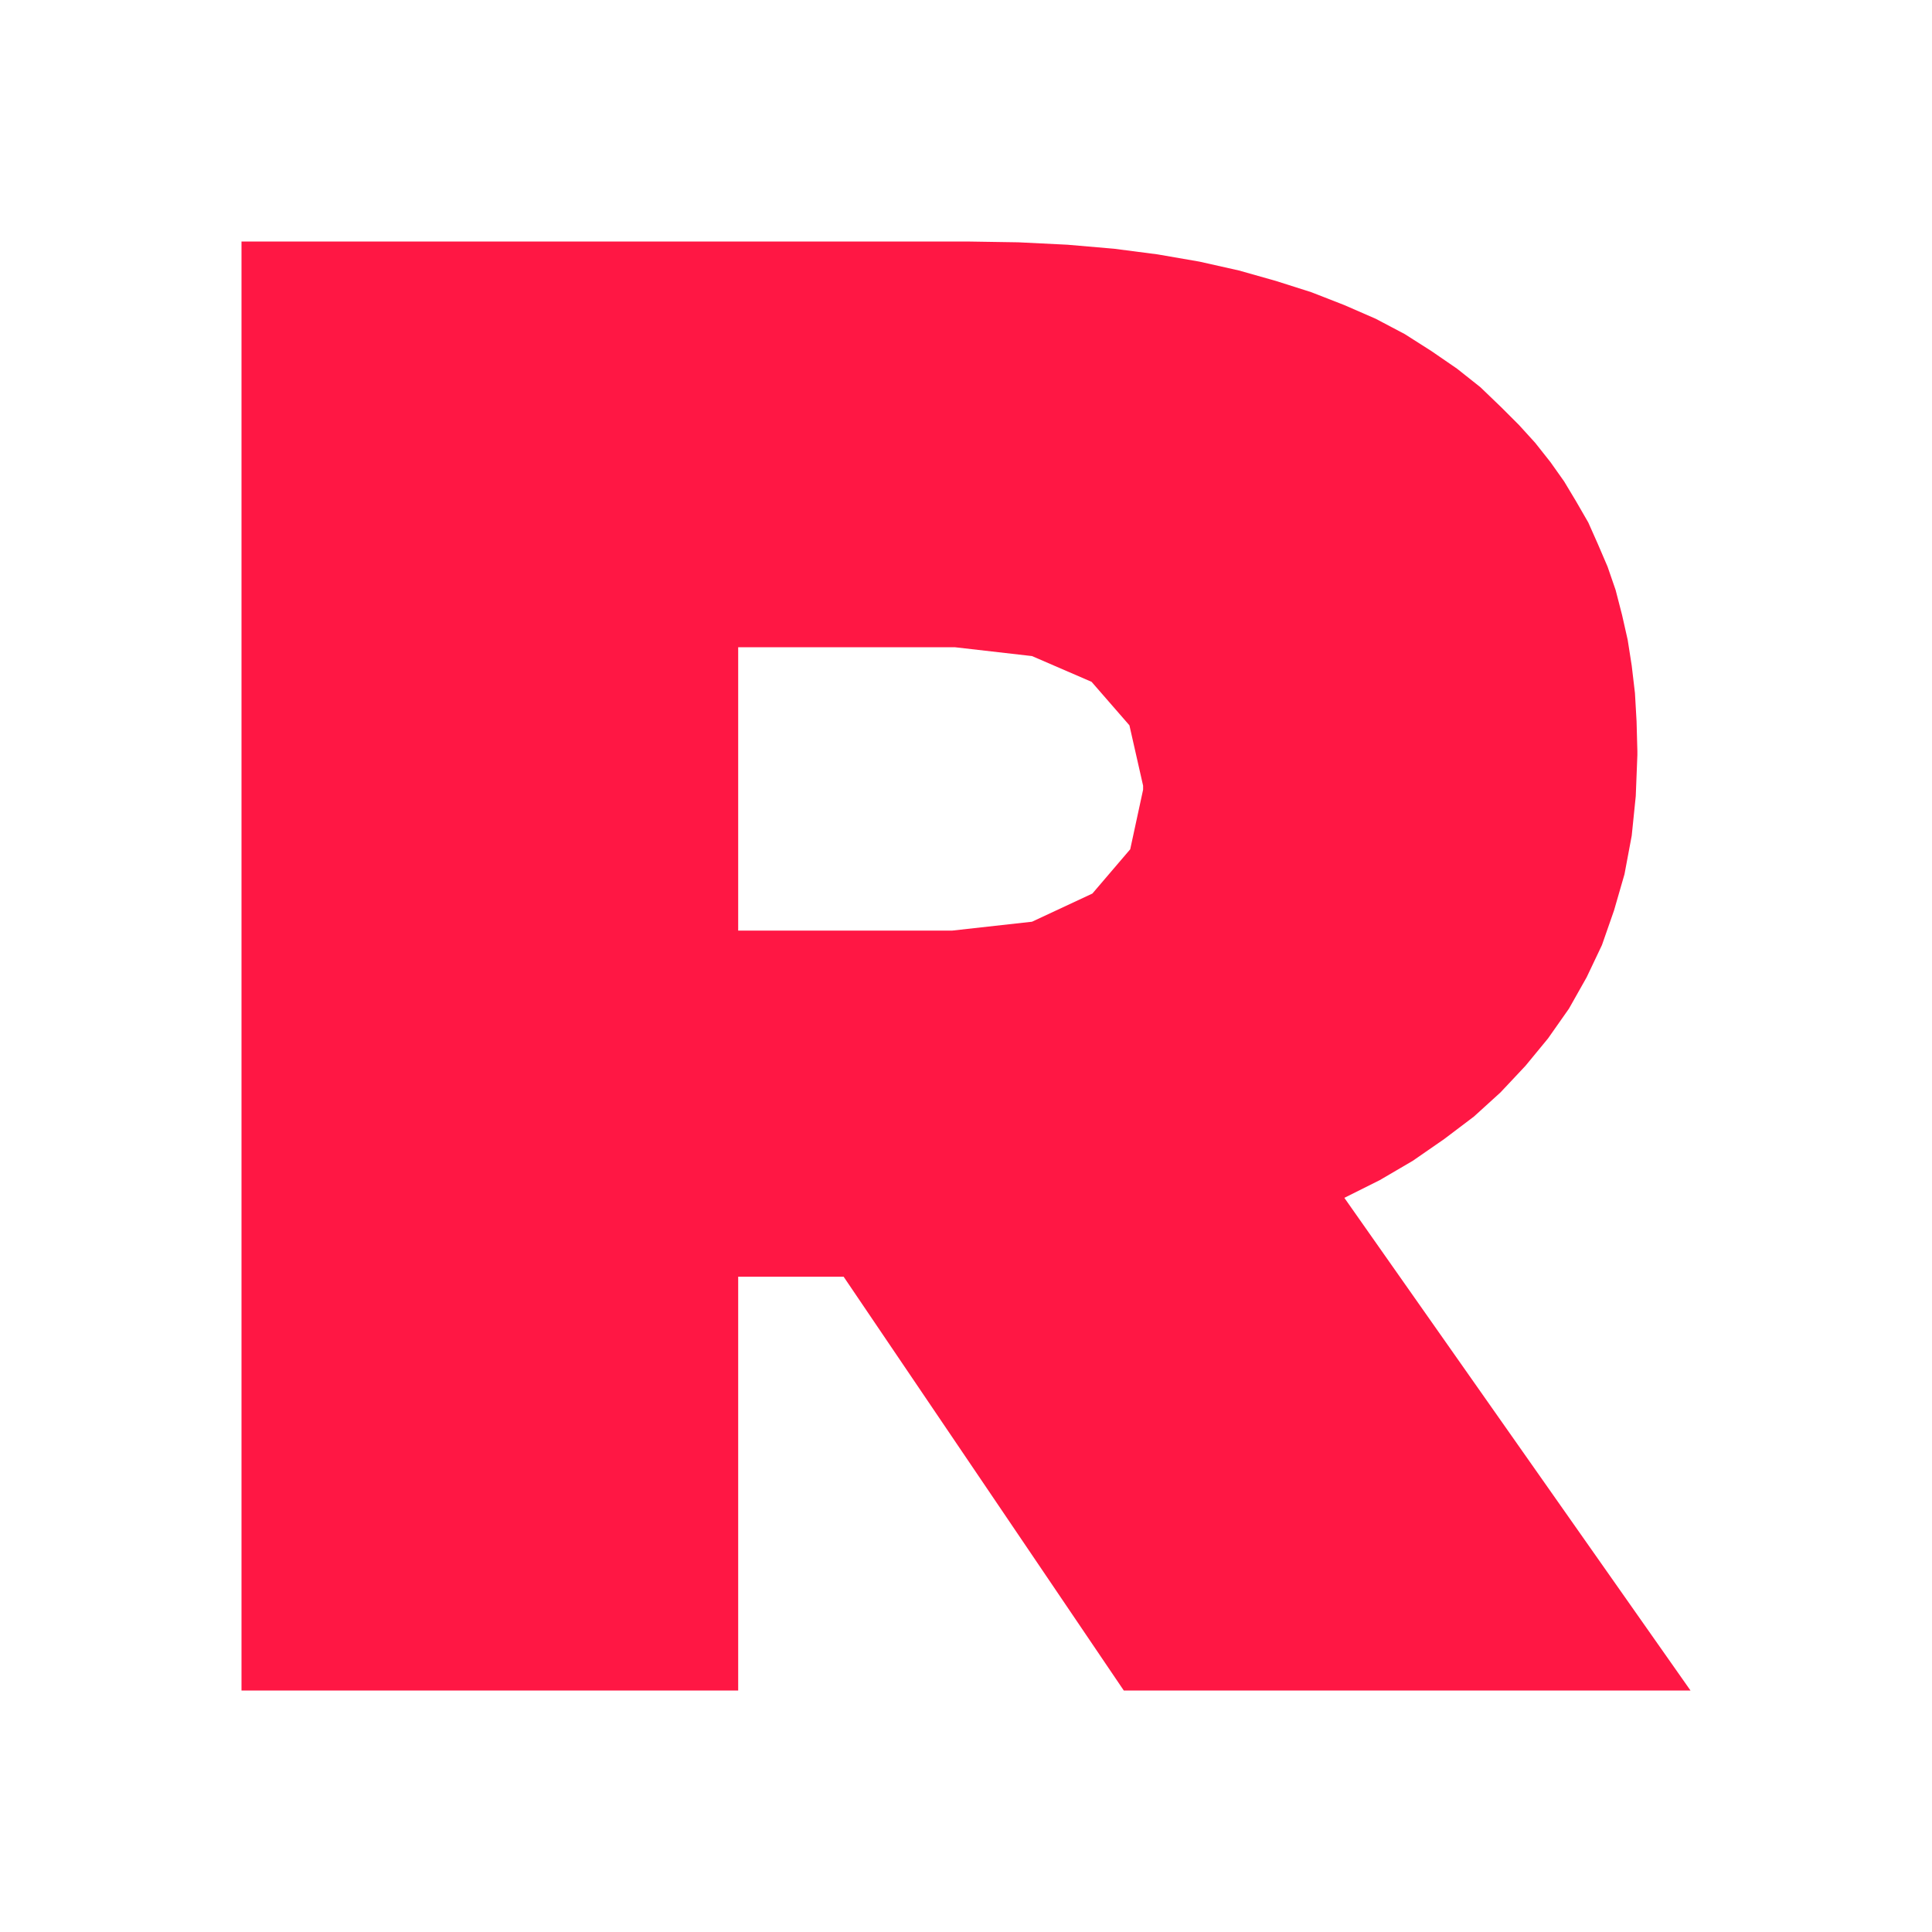
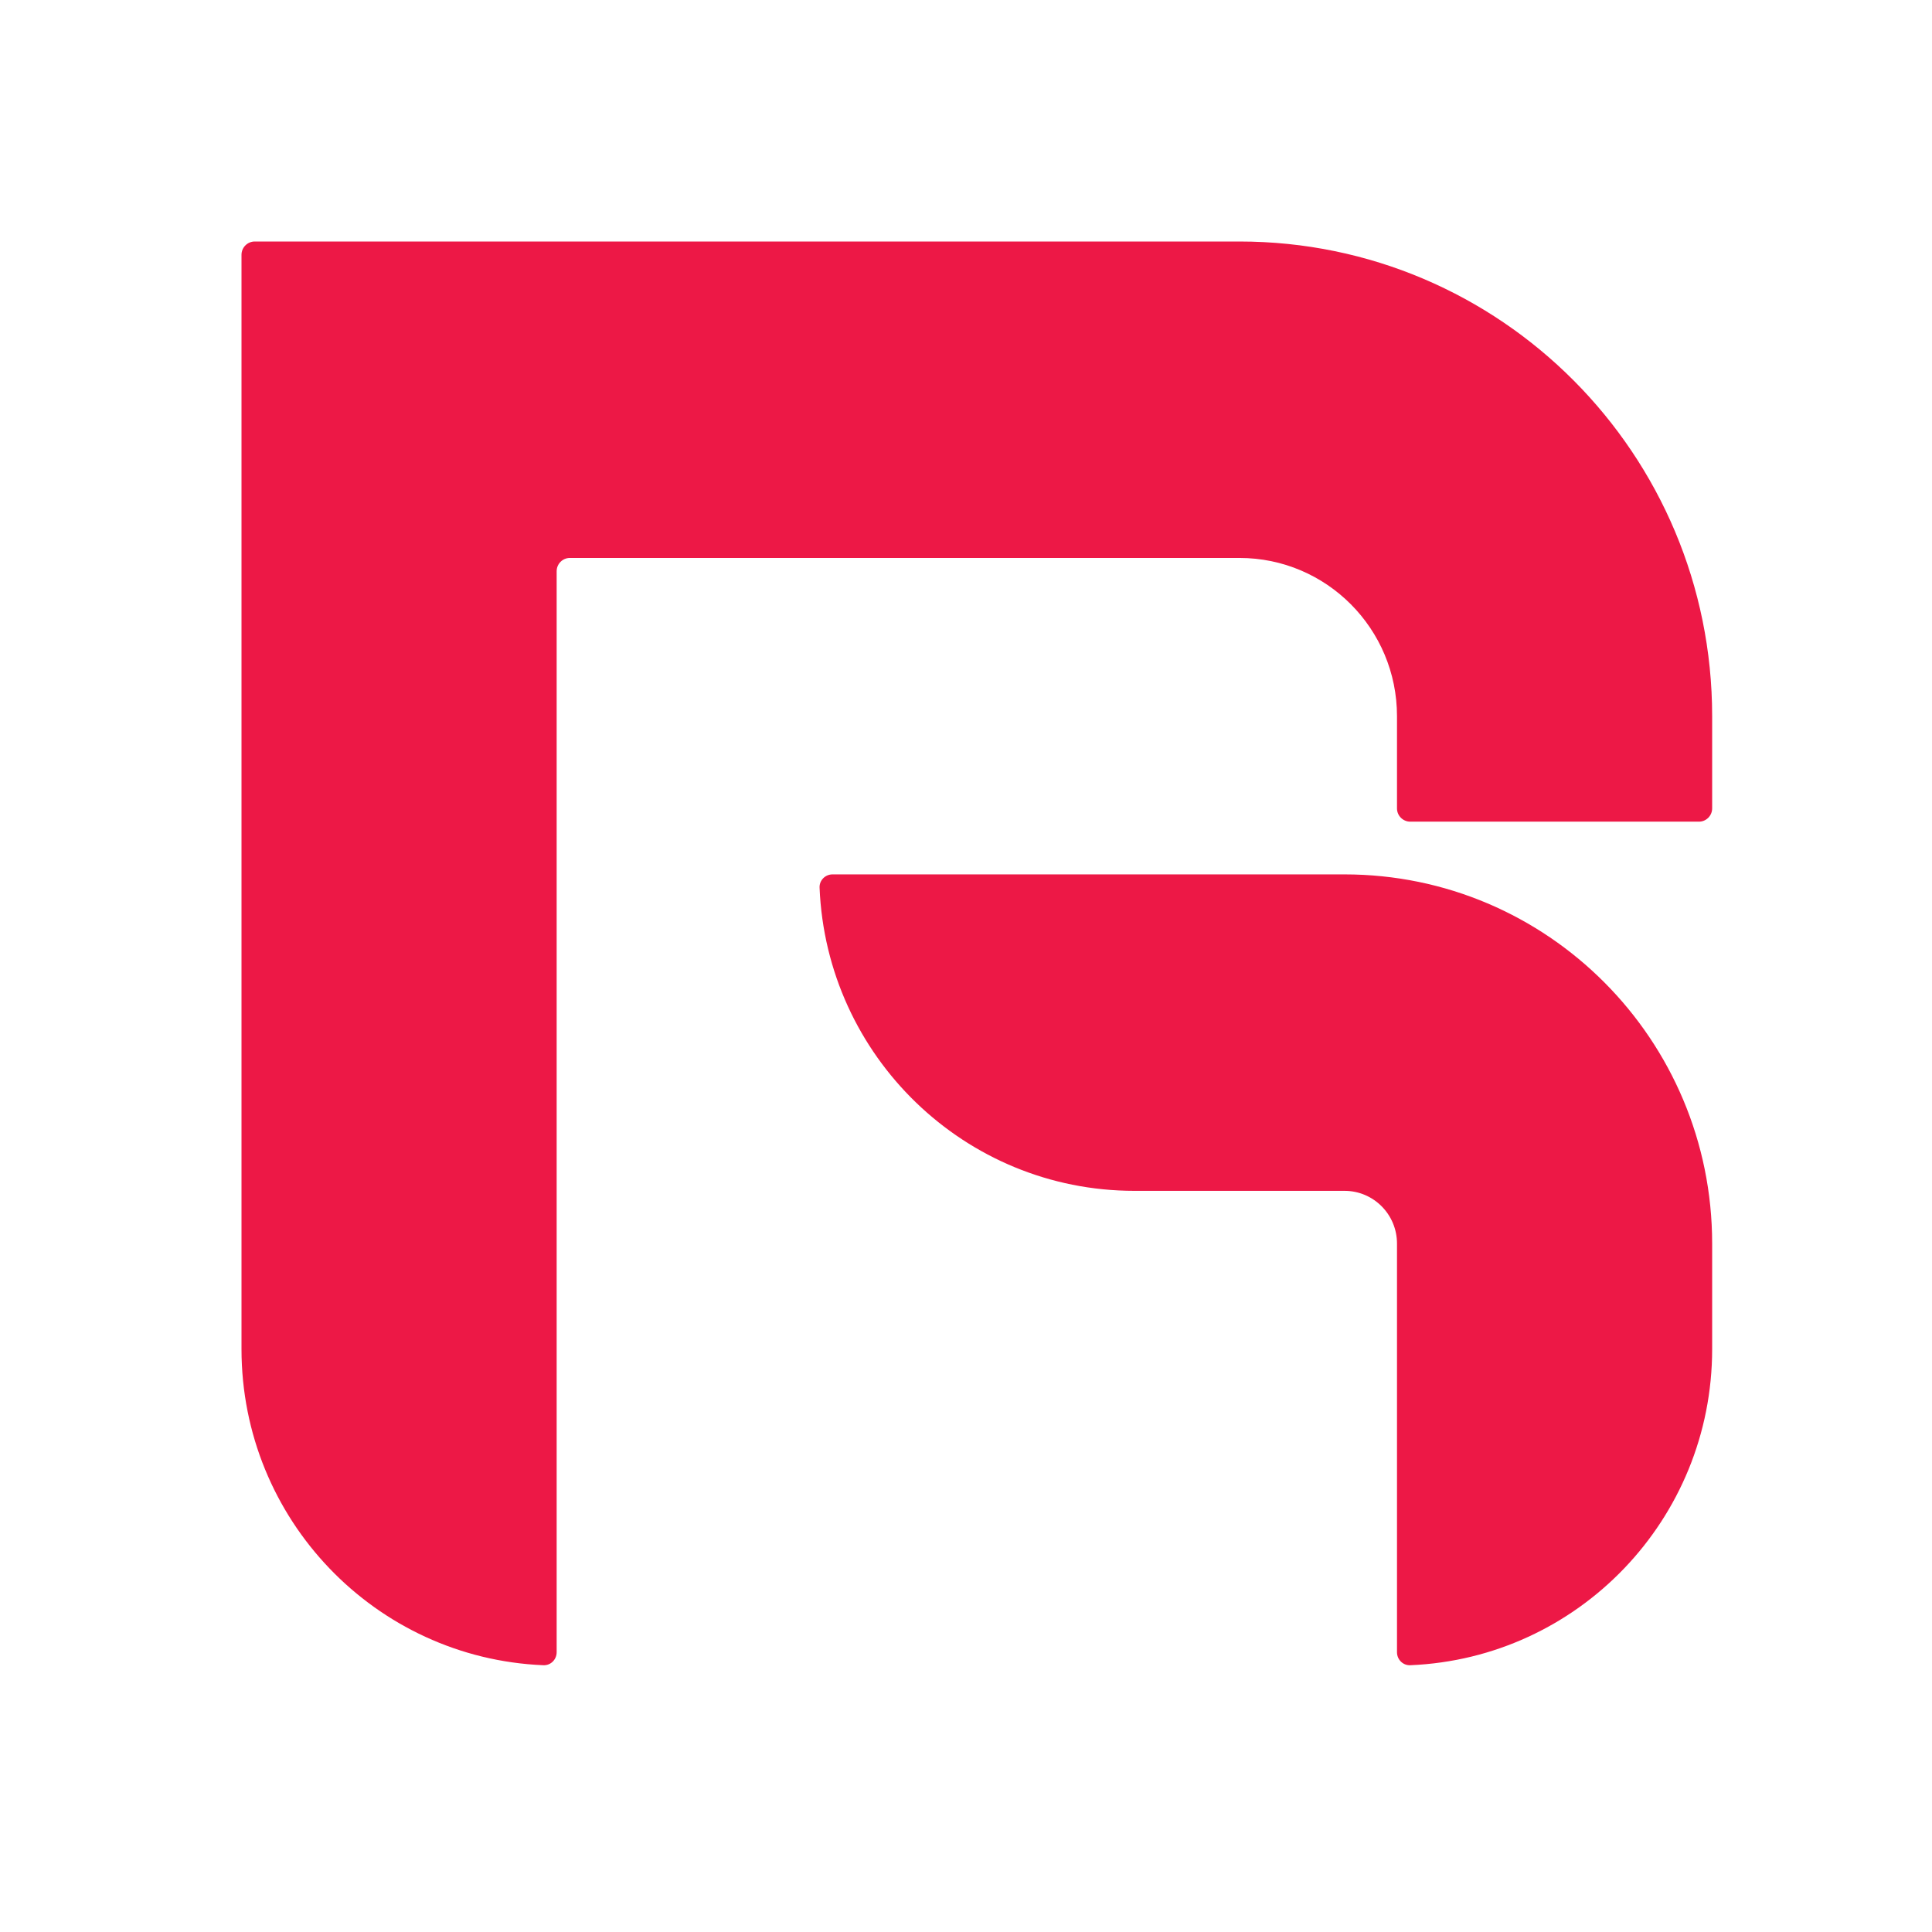
- <svg xmlns="http://www.w3.org/2000/svg" xmlns:xlink="http://www.w3.org/1999/xlink" version="1.1" preserveAspectRatio="xMidYMid meet" viewBox="0 0 24 24" width="24" height="24">
-   <defs>
-     <path d="M13.26 3.04L13.84 3.09L14.38 3.16L14.9 3.25L15.39 3.36L15.85 3.49L16.29 3.63L16.7 3.79L17.09 3.96L17.45 4.15L17.78 4.36L18.1 4.58L18.39 4.81L18.65 5.06L18.87 5.28L19.07 5.5L19.26 5.74L19.43 5.98L19.58 6.23L19.73 6.49L19.85 6.76L19.97 7.04L20.07 7.33L20.15 7.64L20.22 7.95L20.27 8.27L20.31 8.61L20.33 8.96L20.34 9.33L20.34 9.38L20.32 9.89L20.27 10.38L20.18 10.86L20.05 11.31L19.9 11.74L19.71 12.14L19.49 12.53L19.23 12.9L18.95 13.24L18.64 13.57L18.31 13.87L17.94 14.15L17.55 14.42L17.14 14.66L16.7 14.88L21 21L13.96 21L10.48 15.86L9.17 15.86L9.17 21L3 21L3 3L12.01 3L12.65 3.01L13.26 3.04ZM9.17 11.56L11.83 11.56L12.82 11.45L13.57 11.1L14.04 10.55L14.2 9.81L14.2 9.76L14.03 9.01L13.56 8.47L12.82 8.15L11.86 8.04L9.17 8.04L9.17 11.56Z" id="kCp4QApKZ" />
-   </defs>
-   <g>
-     <g>
-       <g>
-         <use xlink:href="#kCp4QApKZ" opacity="1" fill="#ff1744" fill-opacity="1" />
-         <g>
-           <use xlink:href="#kCp4QApKZ" opacity="1" fill-opacity="0" stroke="#000000" stroke-width="1" stroke-opacity="0" />
-         </g>
-       </g>
-     </g>
-   </g>
+ <svg xmlns="http://www.w3.org/2000/svg" width="24" height="24" viewBox="0 0 24 24" fill="none">
+   <path d="M3 3.165C3 3.074 3.074 3 3.165 3H15.397C18.64 3 21.269 5.64 21.269 8.897V10.042C21.269 10.133 21.195 10.207 21.105 10.207H17.519C17.428 10.207 17.354 10.133 17.354 10.042V8.897C17.354 7.811 16.478 6.931 15.397 6.931H7.079C6.989 6.931 6.915 7.005 6.915 7.096V20.524C6.915 20.616 6.841 20.69 6.75 20.686C4.664 20.599 3 18.874 3 16.759V3.165Z" fill="#ED1846" />
+   <path d="M10.342 10.862C10.251 10.862 10.177 10.936 10.181 11.027C10.267 13.122 11.985 14.793 14.092 14.793H16.702C17.062 14.793 17.354 15.086 17.354 15.448V20.524C17.354 20.616 17.428 20.69 17.519 20.686C19.605 20.599 21.269 18.874 21.269 16.759V15.448C21.269 12.915 19.224 10.862 16.702 10.862H10.342Z" fill="#ED1846" />
</svg>
